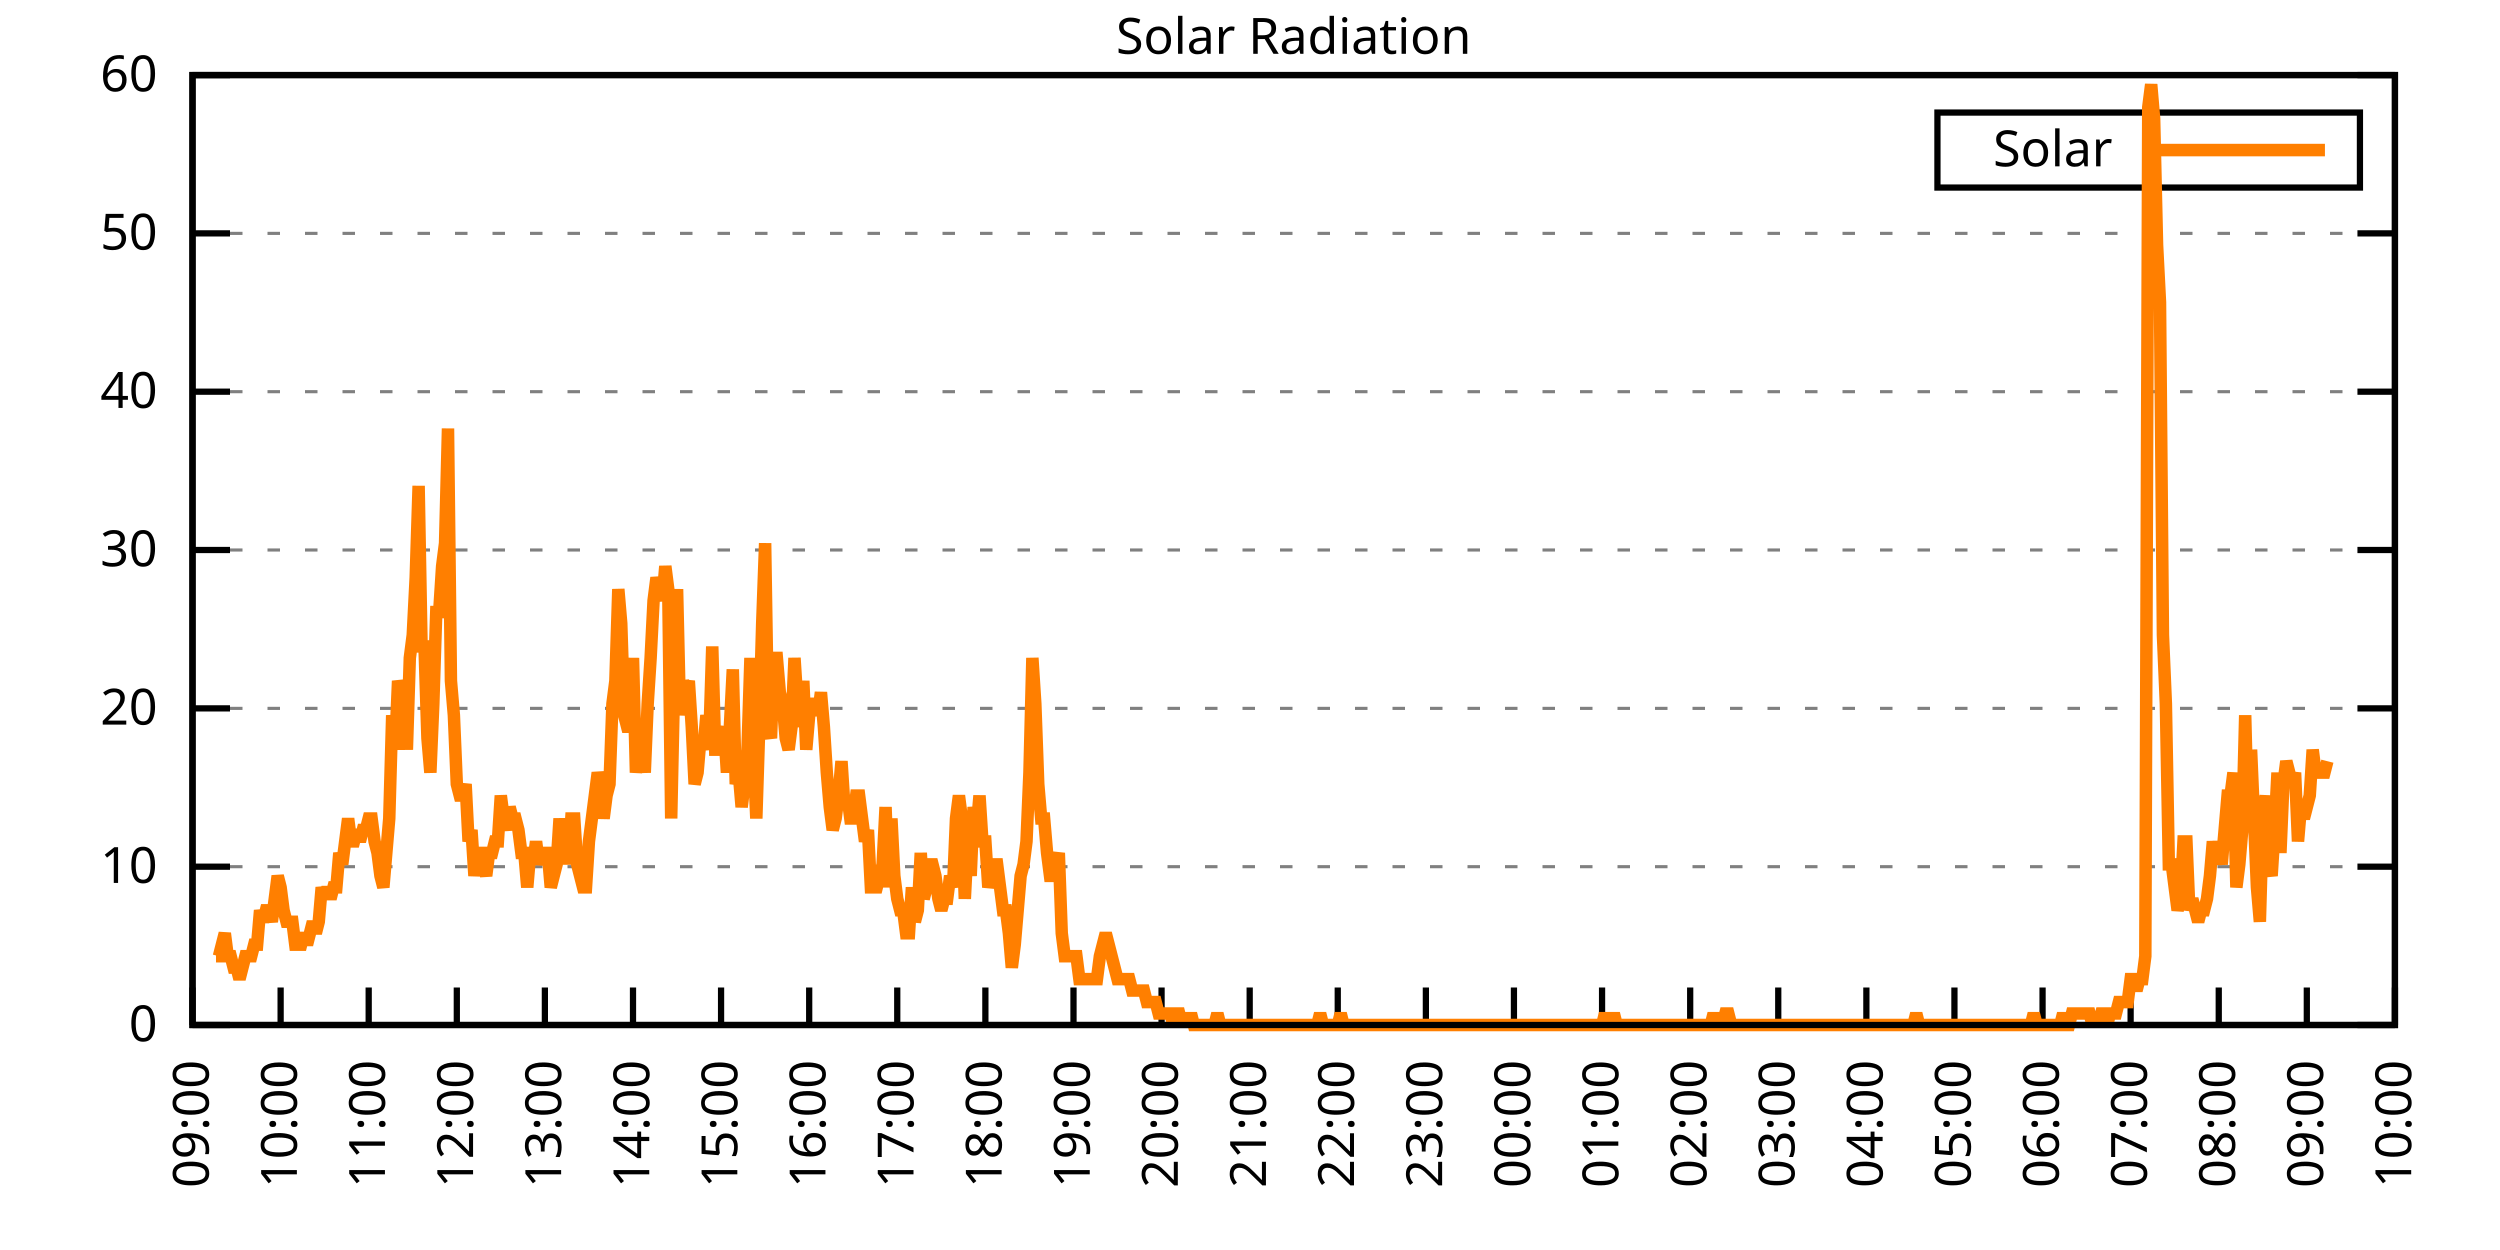
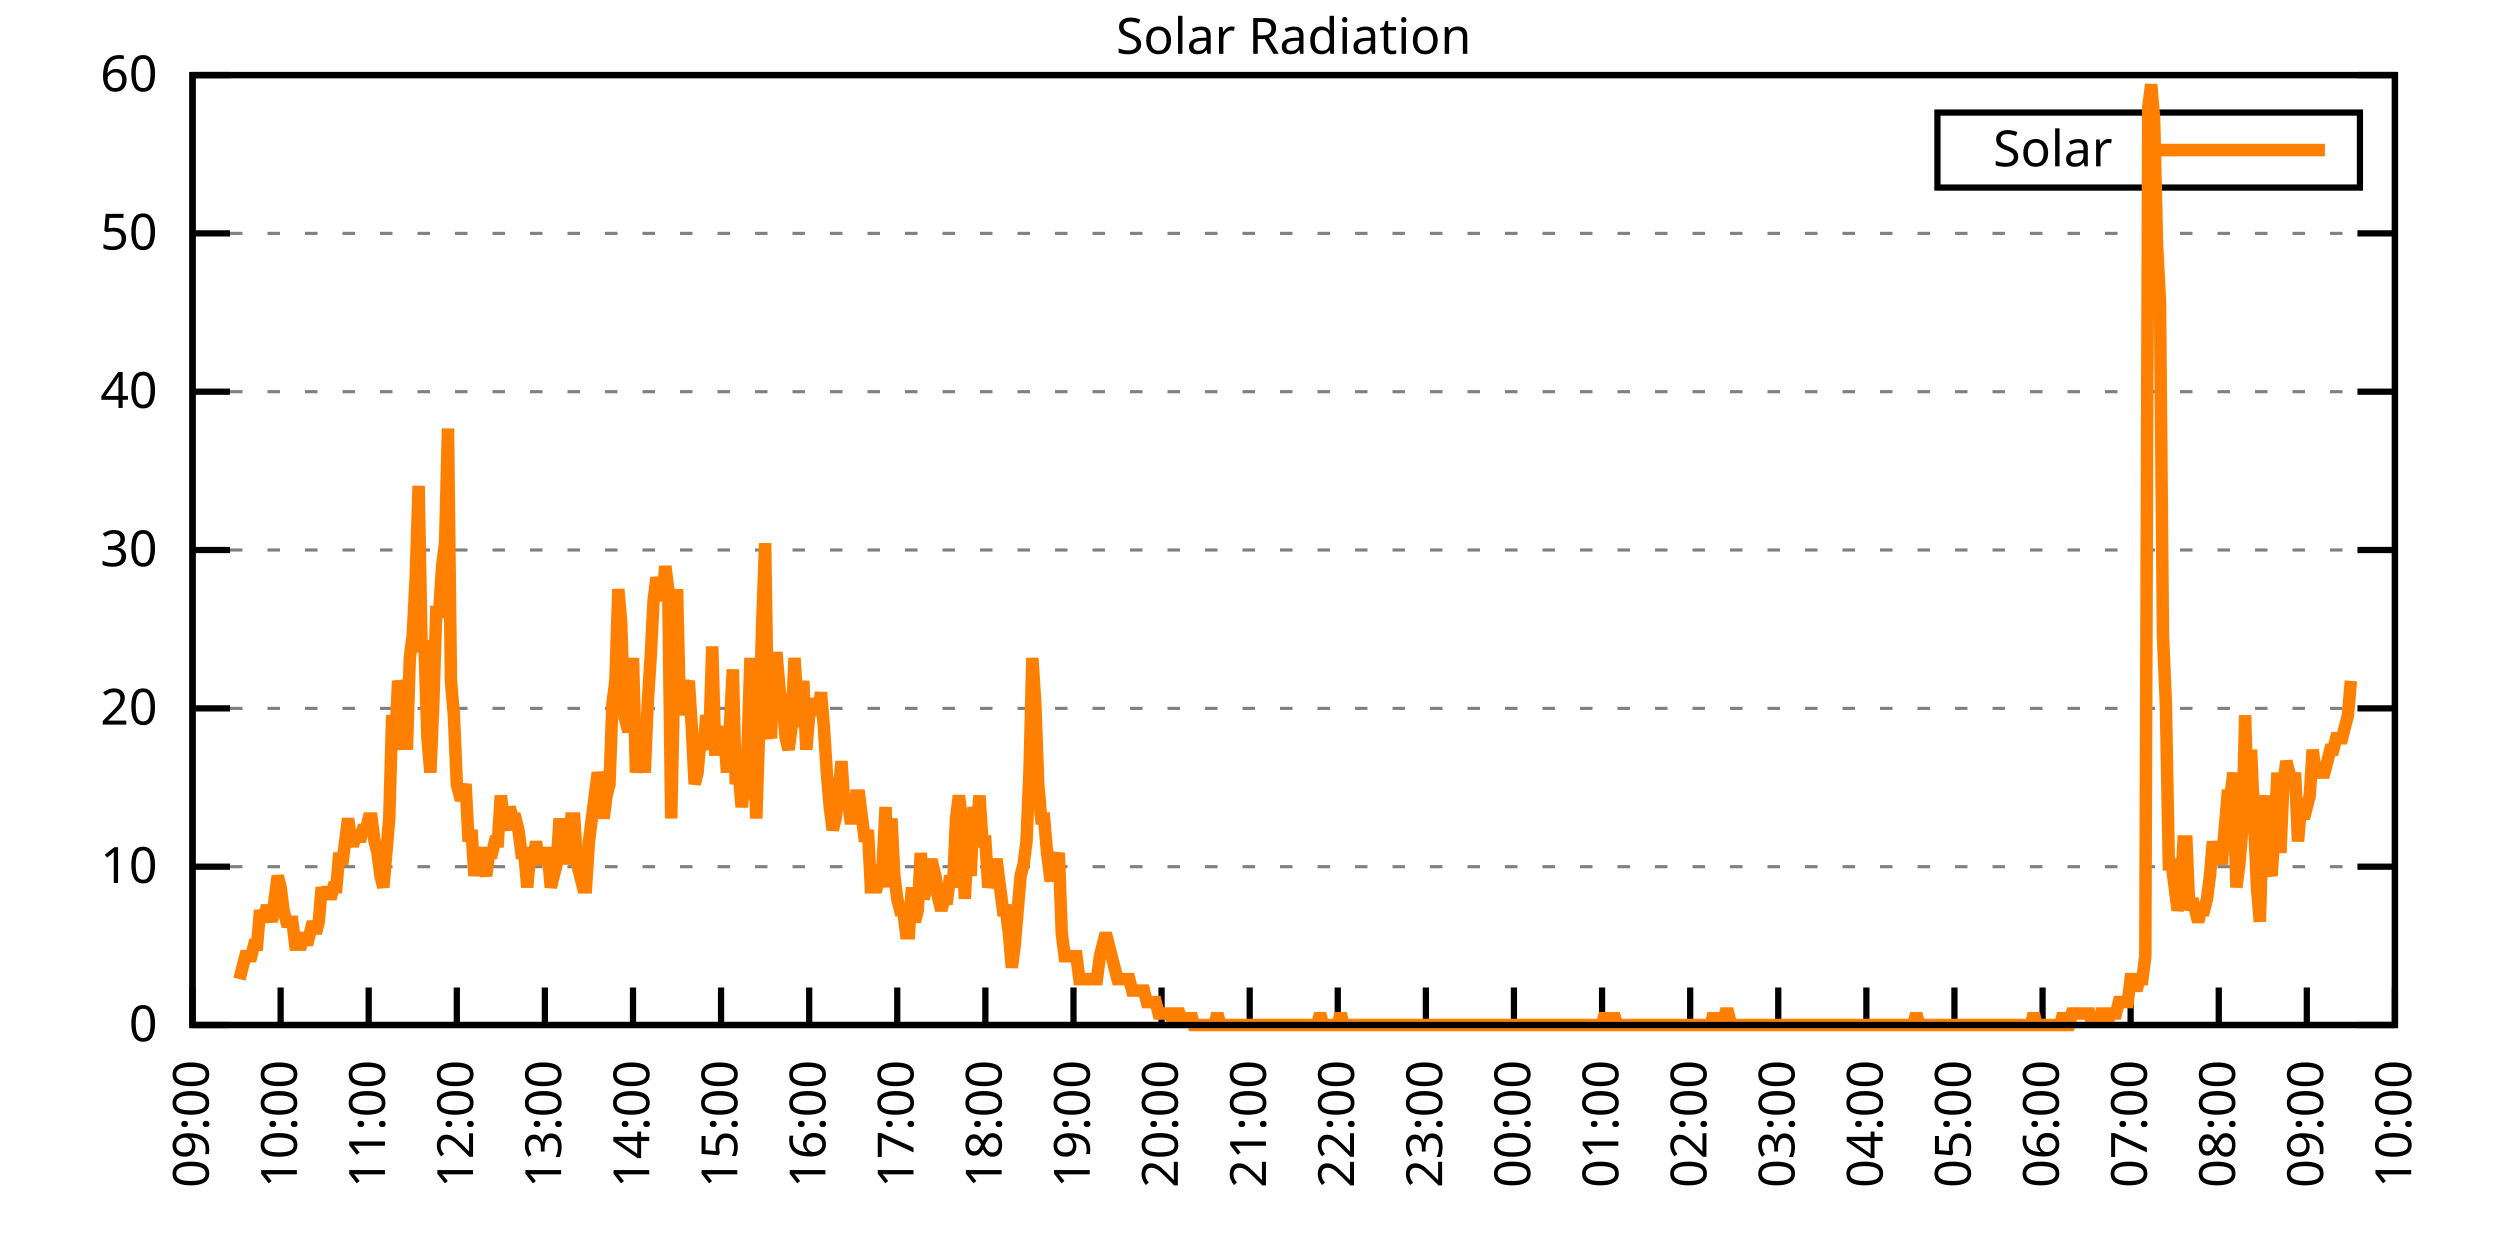
<svg xmlns="http://www.w3.org/2000/svg" xmlns:xlink="http://www.w3.org/1999/xlink" width="400" height="200" viewBox="0 0 400 200">
  <g id="gnuplot_canvas">
    <rect x="0" y="0" width="400" height="200" fill="none" />
    <defs>
      <circle id="gpDot" r="0.5" stroke-width="0.5" stroke="currentColor" />
      <path id="gpPt0" stroke-width="0.333" stroke="currentColor" d="M-1,0 h2 M0,-1 v2" />
      <path id="gpPt1" stroke-width="0.333" stroke="currentColor" d="M-1,-1 L1,1 M1,-1 L-1,1" />
      <path id="gpPt2" stroke-width="0.333" stroke="currentColor" d="M-1,0 L1,0 M0,-1 L0,1 M-1,-1 L1,1 M-1,1 L1,-1" />
      <rect id="gpPt3" stroke-width="0.333" stroke="currentColor" x="-1" y="-1" width="2" height="2" />
      <rect id="gpPt4" stroke-width="0.333" stroke="currentColor" fill="currentColor" x="-1" y="-1" width="2" height="2" />
      <circle id="gpPt5" stroke-width="0.333" stroke="currentColor" cx="0" cy="0" r="1" />
      <use xlink:href="#gpPt5" id="gpPt6" fill="currentColor" stroke="none" />
      <path id="gpPt7" stroke-width="0.333" stroke="currentColor" d="M0,-1.33 L-1.33,0.67 L1.33,0.67 z" />
      <use xlink:href="#gpPt7" id="gpPt8" fill="currentColor" stroke="none" />
      <use xlink:href="#gpPt7" id="gpPt9" stroke="currentColor" transform="rotate(180)" />
      <use xlink:href="#gpPt9" id="gpPt10" fill="currentColor" stroke="none" />
      <use xlink:href="#gpPt3" id="gpPt11" stroke="currentColor" transform="rotate(45)" />
      <use xlink:href="#gpPt11" id="gpPt12" fill="currentColor" stroke="none" />
      <path id="gpPt13" stroke-width="0.333" stroke="currentColor" d="M0,1.330 L1.265,0.411 L0.782,-1.067 L-0.782,-1.076 L-1.265,0.411 z" />
      <use xlink:href="#gpPt13" id="gpPt14" fill="currentColor" stroke="none" />
      <filter id="textbox" filterUnits="objectBoundingBox" x="0" y="0" height="1" width="1">
        <feFlood flood-color="white" flood-opacity="1" result="bgnd" />
        <feComposite in="SourceGraphic" in2="bgnd" operator="atop" />
      </filter>
      <filter id="greybox" filterUnits="objectBoundingBox" x="0" y="0" height="1" width="1">
        <feFlood flood-color="lightgrey" flood-opacity="1" result="grey" />
        <feComposite in="SourceGraphic" in2="grey" operator="atop" />
      </filter>
    </defs>
    <g fill="none" color="white" stroke="currentColor" stroke-width="1.00" stroke-linecap="butt" stroke-linejoin="miter">
</g>
    <g fill="none" color="black" stroke="currentColor" stroke-width="1.00" stroke-linecap="butt" stroke-linejoin="miter">
      <g stroke="none" shape-rendering="crispEdges">
        <polygon fill="rgb(255, 255, 255)" points="30.80,164.00 383.18,164.00 383.18,12.02 30.80,12.02 " />
      </g>
    </g>
    <g fill="none" color="black" stroke="currentColor" stroke-width="1.00" stroke-linecap="butt" stroke-linejoin="miter">
</g>
    <g fill="none" color="black" stroke="black" stroke-width="0.50" stroke-linecap="butt" stroke-linejoin="miter">
</g>
    <g fill="none" color="gray" stroke="currentColor" stroke-width="0.50" stroke-linecap="butt" stroke-linejoin="miter">
      <path stroke="gray" stroke-dasharray="2,4" class="gridline" d="M30.80,164.00 L383.19,164.00  " />
    </g>
    <g fill="none" color="gray" stroke="gray" stroke-width="1.00" stroke-linecap="butt" stroke-linejoin="miter">
</g>
    <g fill="none" color="black" stroke="currentColor" stroke-width="1.00" stroke-linecap="butt" stroke-linejoin="miter">
      <path stroke="black" d="M30.80,164.00 L36.80,164.00 M383.19,164.00 L377.19,164.00  " />
      <g transform="translate(25.20,166.60)" stroke="none" fill="black" font-family="Sans" font-size="8.00" text-anchor="end">
        <text>
          <tspan font-family="Sans"> 0</tspan>
        </text>
      </g>
    </g>
    <g fill="none" color="black" stroke="currentColor" stroke-width="1.00" stroke-linecap="butt" stroke-linejoin="miter">
</g>
    <g fill="none" color="black" stroke="black" stroke-width="0.50" stroke-linecap="butt" stroke-linejoin="miter">
</g>
    <g fill="none" color="gray" stroke="currentColor" stroke-width="0.50" stroke-linecap="butt" stroke-linejoin="miter">
      <path stroke="gray" stroke-dasharray="2,4" class="gridline" d="M30.80,138.67 L383.19,138.67  " />
    </g>
    <g fill="none" color="gray" stroke="gray" stroke-width="1.00" stroke-linecap="butt" stroke-linejoin="miter">
</g>
    <g fill="none" color="black" stroke="currentColor" stroke-width="1.00" stroke-linecap="butt" stroke-linejoin="miter">
      <path stroke="black" d="M30.80,138.67 L36.80,138.67 M383.19,138.67 L377.19,138.67  " />
      <g transform="translate(25.20,141.27)" stroke="none" fill="black" font-family="Sans" font-size="8.00" text-anchor="end">
        <text>
          <tspan font-family="Sans"> 10</tspan>
        </text>
      </g>
    </g>
    <g fill="none" color="black" stroke="currentColor" stroke-width="1.00" stroke-linecap="butt" stroke-linejoin="miter">
</g>
    <g fill="none" color="black" stroke="black" stroke-width="0.50" stroke-linecap="butt" stroke-linejoin="miter">
</g>
    <g fill="none" color="gray" stroke="currentColor" stroke-width="0.50" stroke-linecap="butt" stroke-linejoin="miter">
      <path stroke="gray" stroke-dasharray="2,4" class="gridline" d="M30.80,113.34 L383.19,113.34  " />
    </g>
    <g fill="none" color="gray" stroke="gray" stroke-width="1.00" stroke-linecap="butt" stroke-linejoin="miter">
</g>
    <g fill="none" color="black" stroke="currentColor" stroke-width="1.00" stroke-linecap="butt" stroke-linejoin="miter">
      <path stroke="black" d="M30.80,113.34 L36.80,113.34 M383.19,113.34 L377.19,113.34  " />
      <g transform="translate(25.20,115.94)" stroke="none" fill="black" font-family="Sans" font-size="8.00" text-anchor="end">
        <text>
          <tspan font-family="Sans"> 20</tspan>
        </text>
      </g>
    </g>
    <g fill="none" color="black" stroke="currentColor" stroke-width="1.00" stroke-linecap="butt" stroke-linejoin="miter">
</g>
    <g fill="none" color="black" stroke="black" stroke-width="0.50" stroke-linecap="butt" stroke-linejoin="miter">
</g>
    <g fill="none" color="gray" stroke="currentColor" stroke-width="0.50" stroke-linecap="butt" stroke-linejoin="miter">
      <path stroke="gray" stroke-dasharray="2,4" class="gridline" d="M30.80,88.00 L383.19,88.00  " />
    </g>
    <g fill="none" color="gray" stroke="gray" stroke-width="1.00" stroke-linecap="butt" stroke-linejoin="miter">
</g>
    <g fill="none" color="black" stroke="currentColor" stroke-width="1.00" stroke-linecap="butt" stroke-linejoin="miter">
      <path stroke="black" d="M30.80,88.00 L36.80,88.00 M383.19,88.00 L377.19,88.00  " />
      <g transform="translate(25.20,90.60)" stroke="none" fill="black" font-family="Sans" font-size="8.00" text-anchor="end">
        <text>
          <tspan font-family="Sans"> 30</tspan>
        </text>
      </g>
    </g>
    <g fill="none" color="black" stroke="currentColor" stroke-width="1.00" stroke-linecap="butt" stroke-linejoin="miter">
</g>
    <g fill="none" color="black" stroke="black" stroke-width="0.50" stroke-linecap="butt" stroke-linejoin="miter">
</g>
    <g fill="none" color="gray" stroke="currentColor" stroke-width="0.50" stroke-linecap="butt" stroke-linejoin="miter">
      <path stroke="gray" stroke-dasharray="2,4" class="gridline" d="M30.80,62.67 L383.19,62.67  " />
    </g>
    <g fill="none" color="gray" stroke="gray" stroke-width="1.00" stroke-linecap="butt" stroke-linejoin="miter">
</g>
    <g fill="none" color="black" stroke="currentColor" stroke-width="1.00" stroke-linecap="butt" stroke-linejoin="miter">
      <path stroke="black" d="M30.80,62.67 L36.80,62.67 M383.19,62.67 L377.19,62.67  " />
      <g transform="translate(25.20,65.27)" stroke="none" fill="black" font-family="Sans" font-size="8.00" text-anchor="end">
        <text>
          <tspan font-family="Sans"> 40</tspan>
        </text>
      </g>
    </g>
    <g fill="none" color="black" stroke="currentColor" stroke-width="1.00" stroke-linecap="butt" stroke-linejoin="miter">
</g>
    <g fill="none" color="black" stroke="black" stroke-width="0.50" stroke-linecap="butt" stroke-linejoin="miter">
</g>
    <g fill="none" color="gray" stroke="currentColor" stroke-width="0.50" stroke-linecap="butt" stroke-linejoin="miter">
      <path stroke="gray" stroke-dasharray="2,4" class="gridline" d="M30.80,37.34 L383.19,37.34  " />
    </g>
    <g fill="none" color="gray" stroke="gray" stroke-width="1.00" stroke-linecap="butt" stroke-linejoin="miter">
</g>
    <g fill="none" color="black" stroke="currentColor" stroke-width="1.00" stroke-linecap="butt" stroke-linejoin="miter">
      <path stroke="black" d="M30.80,37.34 L36.80,37.34 M383.19,37.34 L377.19,37.34  " />
      <g transform="translate(25.20,39.94)" stroke="none" fill="black" font-family="Sans" font-size="8.00" text-anchor="end">
        <text>
          <tspan font-family="Sans"> 50</tspan>
        </text>
      </g>
    </g>
    <g fill="none" color="black" stroke="currentColor" stroke-width="1.00" stroke-linecap="butt" stroke-linejoin="miter">
</g>
    <g fill="none" color="black" stroke="black" stroke-width="0.50" stroke-linecap="butt" stroke-linejoin="miter">
</g>
    <g fill="none" color="gray" stroke="currentColor" stroke-width="0.50" stroke-linecap="butt" stroke-linejoin="miter">
      <path stroke="gray" stroke-dasharray="2,4" class="gridline" d="M30.80,12.01 L383.19,12.01  " />
    </g>
    <g fill="none" color="gray" stroke="gray" stroke-width="1.00" stroke-linecap="butt" stroke-linejoin="miter">
</g>
    <g fill="none" color="black" stroke="currentColor" stroke-width="1.00" stroke-linecap="butt" stroke-linejoin="miter">
      <path stroke="black" d="M30.80,12.01 L36.80,12.01 M383.19,12.01 L377.19,12.01  " />
      <g transform="translate(25.20,14.61)" stroke="none" fill="black" font-family="Sans" font-size="8.00" text-anchor="end">
        <text>
          <tspan font-family="Sans"> 60</tspan>
        </text>
      </g>
    </g>
    <g fill="none" color="black" stroke="currentColor" stroke-width="1.00" stroke-linecap="butt" stroke-linejoin="miter">
      <path stroke="black" d="M30.80,164.00 L30.80,158.00  " />
      <g transform="translate(33.40,169.60) rotate(270.00)" stroke="none" fill="black" font-family="Sans" font-size="8.00" text-anchor="end">
        <text>
          <tspan font-family="Sans">09:00</tspan>
        </text>
      </g>
    </g>
    <g fill="none" color="black" stroke="currentColor" stroke-width="1.00" stroke-linecap="butt" stroke-linejoin="miter">
      <path stroke="black" d="M44.90,164.00 L44.90,158.00  " />
      <g transform="translate(47.50,169.60) rotate(270.00)" stroke="none" fill="black" font-family="Sans" font-size="8.00" text-anchor="end">
        <text>
          <tspan font-family="Sans">10:00</tspan>
        </text>
      </g>
    </g>
    <g fill="none" color="black" stroke="currentColor" stroke-width="1.00" stroke-linecap="butt" stroke-linejoin="miter">
      <path stroke="black" d="M58.99,164.00 L58.99,158.00  " />
      <g transform="translate(61.59,169.60) rotate(270.00)" stroke="none" fill="black" font-family="Sans" font-size="8.00" text-anchor="end">
        <text>
          <tspan font-family="Sans">11:00</tspan>
        </text>
      </g>
    </g>
    <g fill="none" color="black" stroke="currentColor" stroke-width="1.00" stroke-linecap="butt" stroke-linejoin="miter">
      <path stroke="black" d="M73.09,164.00 L73.09,158.00  " />
      <g transform="translate(75.69,169.60) rotate(270.00)" stroke="none" fill="black" font-family="Sans" font-size="8.00" text-anchor="end">
        <text>
          <tspan font-family="Sans">12:00</tspan>
        </text>
      </g>
    </g>
    <g fill="none" color="black" stroke="currentColor" stroke-width="1.00" stroke-linecap="butt" stroke-linejoin="miter">
      <path stroke="black" d="M87.18,164.00 L87.18,158.00  " />
      <g transform="translate(89.78,169.60) rotate(270.00)" stroke="none" fill="black" font-family="Sans" font-size="8.00" text-anchor="end">
        <text>
          <tspan font-family="Sans">13:00</tspan>
        </text>
      </g>
    </g>
    <g fill="none" color="black" stroke="currentColor" stroke-width="1.00" stroke-linecap="butt" stroke-linejoin="miter">
      <path stroke="black" d="M101.28,164.00 L101.28,158.00  " />
      <g transform="translate(103.88,169.60) rotate(270.00)" stroke="none" fill="black" font-family="Sans" font-size="8.00" text-anchor="end">
        <text>
          <tspan font-family="Sans">14:00</tspan>
        </text>
      </g>
    </g>
    <g fill="none" color="black" stroke="currentColor" stroke-width="1.00" stroke-linecap="butt" stroke-linejoin="miter">
      <path stroke="black" d="M115.37,164.00 L115.37,158.00  " />
      <g transform="translate(117.97,169.60) rotate(270.00)" stroke="none" fill="black" font-family="Sans" font-size="8.00" text-anchor="end">
        <text>
          <tspan font-family="Sans">15:00</tspan>
        </text>
      </g>
    </g>
    <g fill="none" color="black" stroke="currentColor" stroke-width="1.00" stroke-linecap="butt" stroke-linejoin="miter">
      <path stroke="black" d="M129.47,164.00 L129.47,158.00  " />
      <g transform="translate(132.07,169.60) rotate(270.00)" stroke="none" fill="black" font-family="Sans" font-size="8.00" text-anchor="end">
        <text>
          <tspan font-family="Sans">16:00</tspan>
        </text>
      </g>
    </g>
    <g fill="none" color="black" stroke="currentColor" stroke-width="1.00" stroke-linecap="butt" stroke-linejoin="miter">
      <path stroke="black" d="M143.56,164.00 L143.56,158.00  " />
      <g transform="translate(146.16,169.60) rotate(270.00)" stroke="none" fill="black" font-family="Sans" font-size="8.00" text-anchor="end">
        <text>
          <tspan font-family="Sans">17:00</tspan>
        </text>
      </g>
    </g>
    <g fill="none" color="black" stroke="currentColor" stroke-width="1.00" stroke-linecap="butt" stroke-linejoin="miter">
      <path stroke="black" d="M157.66,164.00 L157.66,158.00  " />
      <g transform="translate(160.26,169.60) rotate(270.00)" stroke="none" fill="black" font-family="Sans" font-size="8.00" text-anchor="end">
        <text>
          <tspan font-family="Sans">18:00</tspan>
        </text>
      </g>
    </g>
    <g fill="none" color="black" stroke="currentColor" stroke-width="1.00" stroke-linecap="butt" stroke-linejoin="miter">
      <path stroke="black" d="M171.76,164.00 L171.76,158.00  " />
      <g transform="translate(174.36,169.60) rotate(270.00)" stroke="none" fill="black" font-family="Sans" font-size="8.00" text-anchor="end">
        <text>
          <tspan font-family="Sans">19:00</tspan>
        </text>
      </g>
    </g>
    <g fill="none" color="black" stroke="currentColor" stroke-width="1.00" stroke-linecap="butt" stroke-linejoin="miter">
      <path stroke="black" d="M185.85,164.00 L185.85,158.00  " />
      <g transform="translate(188.45,169.60) rotate(270.00)" stroke="none" fill="black" font-family="Sans" font-size="8.00" text-anchor="end">
        <text>
          <tspan font-family="Sans">20:00</tspan>
        </text>
      </g>
    </g>
    <g fill="none" color="black" stroke="currentColor" stroke-width="1.00" stroke-linecap="butt" stroke-linejoin="miter">
      <path stroke="black" d="M199.95,164.00 L199.95,158.00  " />
      <g transform="translate(202.55,169.60) rotate(270.00)" stroke="none" fill="black" font-family="Sans" font-size="8.00" text-anchor="end">
        <text>
          <tspan font-family="Sans">21:00</tspan>
        </text>
      </g>
    </g>
    <g fill="none" color="black" stroke="currentColor" stroke-width="1.00" stroke-linecap="butt" stroke-linejoin="miter">
      <path stroke="black" d="M214.04,164.00 L214.04,158.00  " />
      <g transform="translate(216.64,169.60) rotate(270.00)" stroke="none" fill="black" font-family="Sans" font-size="8.00" text-anchor="end">
        <text>
          <tspan font-family="Sans">22:00</tspan>
        </text>
      </g>
    </g>
    <g fill="none" color="black" stroke="currentColor" stroke-width="1.00" stroke-linecap="butt" stroke-linejoin="miter">
      <path stroke="black" d="M228.14,164.00 L228.14,158.00  " />
      <g transform="translate(230.74,169.60) rotate(270.00)" stroke="none" fill="black" font-family="Sans" font-size="8.00" text-anchor="end">
        <text>
          <tspan font-family="Sans">23:00</tspan>
        </text>
      </g>
    </g>
    <g fill="none" color="black" stroke="currentColor" stroke-width="1.00" stroke-linecap="butt" stroke-linejoin="miter">
      <path stroke="black" d="M242.23,164.00 L242.23,158.00  " />
      <g transform="translate(244.83,169.60) rotate(270.00)" stroke="none" fill="black" font-family="Sans" font-size="8.00" text-anchor="end">
        <text>
          <tspan font-family="Sans">00:00</tspan>
        </text>
      </g>
    </g>
    <g fill="none" color="black" stroke="currentColor" stroke-width="1.00" stroke-linecap="butt" stroke-linejoin="miter">
      <path stroke="black" d="M256.33,164.00 L256.33,158.00  " />
      <g transform="translate(258.93,169.60) rotate(270.00)" stroke="none" fill="black" font-family="Sans" font-size="8.00" text-anchor="end">
        <text>
          <tspan font-family="Sans">01:00</tspan>
        </text>
      </g>
    </g>
    <g fill="none" color="black" stroke="currentColor" stroke-width="1.00" stroke-linecap="butt" stroke-linejoin="miter">
      <path stroke="black" d="M270.43,164.00 L270.43,158.00  " />
      <g transform="translate(273.03,169.60) rotate(270.00)" stroke="none" fill="black" font-family="Sans" font-size="8.00" text-anchor="end">
        <text>
          <tspan font-family="Sans">02:00</tspan>
        </text>
      </g>
    </g>
    <g fill="none" color="black" stroke="currentColor" stroke-width="1.00" stroke-linecap="butt" stroke-linejoin="miter">
      <path stroke="black" d="M284.52,164.00 L284.52,158.00  " />
      <g transform="translate(287.12,169.60) rotate(270.00)" stroke="none" fill="black" font-family="Sans" font-size="8.00" text-anchor="end">
        <text>
          <tspan font-family="Sans">03:00</tspan>
        </text>
      </g>
    </g>
    <g fill="none" color="black" stroke="currentColor" stroke-width="1.00" stroke-linecap="butt" stroke-linejoin="miter">
      <path stroke="black" d="M298.62,164.00 L298.62,158.00  " />
      <g transform="translate(301.22,169.60) rotate(270.00)" stroke="none" fill="black" font-family="Sans" font-size="8.00" text-anchor="end">
        <text>
          <tspan font-family="Sans">04:00</tspan>
        </text>
      </g>
    </g>
    <g fill="none" color="black" stroke="currentColor" stroke-width="1.00" stroke-linecap="butt" stroke-linejoin="miter">
      <path stroke="black" d="M312.71,164.00 L312.71,158.00  " />
      <g transform="translate(315.31,169.60) rotate(270.00)" stroke="none" fill="black" font-family="Sans" font-size="8.00" text-anchor="end">
        <text>
          <tspan font-family="Sans">05:00</tspan>
        </text>
      </g>
    </g>
    <g fill="none" color="black" stroke="currentColor" stroke-width="1.00" stroke-linecap="butt" stroke-linejoin="miter">
      <path stroke="black" d="M326.81,164.00 L326.81,158.00  " />
      <g transform="translate(329.41,169.60) rotate(270.00)" stroke="none" fill="black" font-family="Sans" font-size="8.00" text-anchor="end">
        <text>
          <tspan font-family="Sans">06:00</tspan>
        </text>
      </g>
    </g>
    <g fill="none" color="black" stroke="currentColor" stroke-width="1.00" stroke-linecap="butt" stroke-linejoin="miter">
      <path stroke="black" d="M340.90,164.00 L340.90,158.00  " />
      <g transform="translate(343.50,169.60) rotate(270.00)" stroke="none" fill="black" font-family="Sans" font-size="8.00" text-anchor="end">
        <text>
          <tspan font-family="Sans">07:00</tspan>
        </text>
      </g>
    </g>
    <g fill="none" color="black" stroke="currentColor" stroke-width="1.00" stroke-linecap="butt" stroke-linejoin="miter">
      <path stroke="black" d="M355.00,164.00 L355.00,158.00  " />
      <g transform="translate(357.60,169.60) rotate(270.00)" stroke="none" fill="black" font-family="Sans" font-size="8.00" text-anchor="end">
        <text>
          <tspan font-family="Sans">08:00</tspan>
        </text>
      </g>
    </g>
    <g fill="none" color="black" stroke="currentColor" stroke-width="1.00" stroke-linecap="butt" stroke-linejoin="miter">
      <path stroke="black" d="M369.09,164.00 L369.09,158.00  " />
      <g transform="translate(371.69,169.60) rotate(270.00)" stroke="none" fill="black" font-family="Sans" font-size="8.00" text-anchor="end">
        <text>
          <tspan font-family="Sans">09:00</tspan>
        </text>
      </g>
    </g>
    <g fill="none" color="black" stroke="currentColor" stroke-width="1.00" stroke-linecap="butt" stroke-linejoin="miter">
      <path stroke="black" d="M383.19,164.00 L383.19,158.00  " />
      <g transform="translate(385.79,169.60) rotate(270.00)" stroke="none" fill="black" font-family="Sans" font-size="8.00" text-anchor="end">
        <text>
          <tspan font-family="Sans">10:00</tspan>
        </text>
      </g>
    </g>
    <g fill="none" color="black" stroke="currentColor" stroke-width="1.00" stroke-linecap="butt" stroke-linejoin="miter">
</g>
    <g fill="none" color="black" stroke="currentColor" stroke-width="1.00" stroke-linecap="butt" stroke-linejoin="miter">
      <path stroke="black" d="M30.80,12.01 L30.80,164.00 L383.19,164.00 L383.19,12.01 L30.80,12.01 Z  " />
    </g>
    <g fill="none" color="black" stroke="currentColor" stroke-width="1.00" stroke-linecap="butt" stroke-linejoin="miter">
</g>
    <g fill="none" color="black" stroke="currentColor" stroke-width="1.00" stroke-linecap="butt" stroke-linejoin="miter">
      <path stroke="black" d="M309.99,30.01 L309.99,18.01 L377.59,18.01 L377.59,30.01 L309.99,30.01 Z  " />
    </g>
    <g id="Solar_Radiation_plot_1">
      <g fill="none" color="white" stroke="black" stroke-width="2.00" stroke-linecap="butt" stroke-linejoin="miter">
</g>
      <g fill="none" color="black" stroke="currentColor" stroke-width="2.00" stroke-linecap="butt" stroke-linejoin="miter">
        <g transform="translate(337.99,26.61)" stroke="none" fill="black" font-family="Sans" font-size="8.00" text-anchor="end">
          <text>
            <tspan font-family="Sans">Solar</tspan>
          </text>
        </g>
      </g>
      <g fill="none" color="black" stroke="currentColor" stroke-width="2.00" stroke-linecap="butt" stroke-linejoin="miter">
-         <path stroke="rgb(255, 127,   0)" d="M343.59,24.01 L371.99,24.01 M34.56,152.99 L35.03,152.99 L35.50,151.15 L35.97,149.32 L36.44,152.99 L36.91,152.99   L37.38,154.82 L37.85,154.82 L38.32,156.66 L38.79,154.82 L39.26,152.99 L39.73,152.99 L40.20,152.99 L40.67,151.15   L41.14,151.15 L41.61,145.65 L42.08,147.48 L42.55,145.65 L43.02,145.65 L43.49,147.48 L43.96,143.81 L44.43,140.14   L44.90,141.98 L45.37,145.65 L45.84,147.48 L46.31,147.48 L46.78,147.48 L47.24,151.15 L47.71,151.15 L48.18,151.15   L48.65,149.32 L49.12,151.15 L49.59,149.32 L50.06,147.48 L50.53,149.32 L51.00,147.48 L51.47,141.98 L51.94,143.81   L52.41,141.98 L52.88,143.81 L53.35,141.98 L53.82,141.98 L54.29,136.47 L54.76,138.30 L55.23,134.63 L55.70,130.96   L56.17,134.63 L56.64,134.63 L57.11,132.80 L57.58,134.63 L58.05,132.80 L58.52,132.80 L58.99,130.96 L59.46,130.96   L59.93,134.63 L60.40,136.47 L60.87,140.14 L61.34,141.98 L61.81,136.47 L62.28,130.96 L62.75,114.44 L63.22,119.95   L63.69,108.94 L64.16,110.77 L64.63,110.77 L65.10,119.95 L65.57,105.27 L66.04,101.60 L66.51,92.42 L66.98,77.74   L67.45,103.43 L67.92,103.43 L68.39,118.12 L68.86,123.62 L69.33,112.61 L69.80,97.93 L70.27,97.93 L70.74,90.59   L71.21,86.91 L71.68,68.56 L72.15,108.94 L72.62,114.44 L73.09,125.46 L73.56,127.29 L74.03,127.29 L74.50,125.46   L74.97,134.63 L75.44,132.80 L75.91,140.14 L76.38,136.47 L76.85,136.47 L77.32,138.30 L77.79,140.14 L78.26,136.47   L78.73,136.47 L79.19,134.63 L79.66,134.63 L80.13,127.29 L80.60,130.96 L81.07,132.80 L81.54,129.13 L82.01,130.96   L82.48,130.96 L82.95,132.80 L83.42,136.47 L83.89,136.47 L84.36,141.98 L84.83,136.47 L85.30,138.30 L85.77,134.63   L86.24,138.30 L86.71,136.47 L87.18,136.47 L87.65,136.47 L88.12,141.98 L88.59,140.14 L89.06,138.30 L89.53,130.96   L90.00,136.47 L90.47,130.96 L90.94,138.30 L91.41,130.96 L91.88,130.96 L92.35,138.30 L92.82,140.14 L93.29,141.98   L93.76,141.98 L94.23,134.63 L94.70,130.96 L95.17,127.29 L95.64,123.62 L96.11,125.46 L96.58,130.96 L97.05,127.29   L97.52,125.46 L97.99,112.61 L98.46,108.94 L98.93,94.26 L99.40,99.76 L99.87,114.44 L100.34,116.28 L100.81,116.28   L101.28,105.27 L101.75,123.62 L102.22,119.95 L102.69,118.12 L103.16,123.62 L103.63,112.61 L104.10,105.27 L104.57,96.09   L105.04,92.42 L105.51,94.26 L105.98,96.09 L106.45,90.59 L106.92,94.26 L107.39,130.96 L107.86,108.94 L108.33,94.26   L108.80,114.44 L109.27,108.94 L109.74,110.77 L110.21,108.94 L110.68,116.28 L111.14,125.46 L111.61,123.62 L112.08,118.12   L112.55,119.95 L113.02,114.44 L113.49,118.12 L113.96,103.43 L114.43,119.95 L114.90,119.95 L115.37,118.12 L115.84,116.28   L116.31,123.62 L116.78,116.28 L117.25,107.10 L117.72,125.46 L118.19,123.62 L118.66,129.13 L119.13,125.46 L119.60,119.95   L120.07,105.27 L120.54,119.95 L121.01,130.96 L121.48,116.28 L121.95,99.76 L122.42,86.91 L122.89,116.28 L123.36,118.12   L123.83,105.27 L124.30,105.27 L124.77,110.77 L125.24,112.61 L125.71,118.12 L126.18,119.95 L126.65,116.28 L127.12,105.27   L127.59,112.61 L128.06,116.28 L128.53,108.94 L129.00,119.95 L129.47,114.44 L129.94,112.61 L130.41,112.61 L130.88,114.44   L131.35,110.77 L131.82,116.28 L132.29,123.62 L132.76,129.13 L133.23,132.80 L133.70,130.96 L134.17,127.29 L134.64,121.79   L135.11,129.13 L135.58,127.29 L136.05,130.96 L136.52,130.96 L136.99,127.29 L137.46,127.29 L137.93,130.96 L138.40,134.63   L138.87,132.80 L139.34,141.98 L139.81,141.98 L140.28,141.98 L140.75,140.14 L141.22,138.30 L141.69,129.13 L142.16,141.98   L142.63,130.96 L143.09,140.14 L143.56,143.81 L144.03,145.65 L144.50,145.65 L144.97,149.32 L145.44,149.32 L145.91,141.98   L146.38,147.48 L146.85,145.65 L147.32,136.47 L147.79,143.81 L148.26,141.98 L148.73,138.30 L149.20,138.30 L149.67,140.14   L150.14,143.81 L150.61,145.65 L151.08,143.81 L151.55,143.81 L152.02,140.14 L152.49,141.98 L152.96,130.96 L153.43,127.29   L153.90,130.96 L154.37,143.81 L154.84,134.63 L155.31,140.14 L155.78,129.13 L156.25,132.80 L156.72,127.29 L157.19,134.63   L157.66,134.63 L158.13,141.98 L158.60,140.14 L159.07,138.30 L159.54,138.30 L160.01,141.98 L160.48,145.65 L160.95,145.65   L161.42,149.32 L161.89,154.82 L162.36,151.15 L162.83,145.65 L163.30,140.14 L163.77,138.30 L164.24,134.63 L164.71,123.62   L165.18,105.27 L165.65,112.61 L166.12,125.46 L166.59,130.96 L167.06,130.96 L167.53,136.47 L168.00,140.14 L168.47,140.14   L168.94,138.30 L169.41,136.47 L169.88,149.32 L170.35,152.99 L170.82,152.99 L171.29,152.99 L171.76,152.99 L172.23,152.99   L172.70,156.66 L173.17,156.66 L173.64,156.66 L174.11,156.66 L174.58,156.66 L175.04,156.66 L175.51,156.66 L175.98,152.99   L176.45,151.15 L176.92,149.32 L177.39,151.15 L177.86,152.99 L178.33,154.82 L178.80,156.66 L179.27,156.66 L179.74,156.66   L180.21,156.66 L180.68,156.66 L181.15,158.49 L181.62,158.49 L182.09,158.49 L182.56,158.49 L183.03,158.49 L183.50,160.33   L183.97,160.33 L184.44,160.33 L184.91,160.33 L185.38,162.16 L185.85,162.16 L186.32,162.16 L186.79,162.16 L187.26,162.16   L187.73,164.00 L188.20,162.16 L188.67,162.16 L189.14,164.00 L189.61,162.16 L190.08,164.00 L190.55,162.16 L191.02,164.00   L191.49,164.00 L191.96,164.00 L192.43,164.00 L192.90,164.00 L193.37,164.00 L193.84,164.00 L194.31,164.00 L194.78,162.16   L195.25,164.00 L195.72,164.00 L196.19,164.00 L196.66,164.00 L197.13,164.00 L197.60,164.00 L198.07,164.00 L198.54,164.00   L199.01,164.00 L199.48,164.00 L199.95,164.00 L200.42,164.00 L200.89,164.00 L201.36,164.00 L201.83,164.00 L202.30,164.00   L202.77,164.00 L203.24,164.00 L203.71,164.00 L204.18,164.00 L204.65,164.00 L205.12,164.00 L205.59,164.00 L206.06,164.00   L206.53,164.00 L207.00,164.00 L207.46,164.00 L207.93,164.00 L208.40,164.00 L208.87,164.00 L209.34,164.00 L209.81,164.00   L210.28,164.00 L210.75,164.00 L211.22,162.16 L211.69,164.00 L212.16,164.00 L212.63,164.00 L213.10,164.00 L213.57,164.00   L214.04,164.00 L214.51,162.16 L214.98,164.00 L215.45,164.00 L215.92,164.00 L216.39,164.00 L216.86,164.00 L217.33,164.00   L217.80,164.00 L218.27,164.00 L218.74,164.00 L219.21,164.00 L219.68,164.00 L220.15,164.00 L220.62,164.00 L221.09,164.00   L221.56,164.00 L222.03,164.00 L222.50,164.00 L222.97,164.00 L223.44,164.00 L223.91,164.00 L224.38,164.00 L224.85,164.00   L225.32,164.00 L225.79,164.00 L226.26,164.00 L226.73,164.00 L227.20,164.00 L227.67,164.00 L228.14,164.00 L228.61,164.00   L229.08,164.00 L229.55,164.00 L230.02,164.00 L230.49,164.00 L230.96,164.00 L231.43,164.00 L231.90,164.00 L232.37,164.00   L232.84,164.00 L233.31,164.00 L233.78,164.00 L234.25,164.00 L234.72,164.00 L235.19,164.00 L235.66,164.00 L236.13,164.00   L236.60,164.00 L237.07,164.00 L237.54,164.00 L238.01,164.00 L238.48,164.00 L238.95,164.00 L239.41,164.00 L239.88,164.00   L240.35,164.00 L240.82,164.00 L241.29,164.00 L241.76,164.00 L242.23,164.00 L242.70,164.00 L243.17,164.00 L243.64,164.00   L244.11,164.00 L244.58,164.00 L245.05,164.00 L245.52,164.00 L245.99,164.00 L246.46,164.00 L246.93,164.00 L247.40,164.00   L247.87,164.00 L248.34,164.00 L248.81,164.00 L249.28,164.00 L249.75,164.00 L250.22,164.00 L250.69,164.00 L251.16,164.00   L251.63,164.00 L252.10,164.00 L252.57,164.00 L253.04,164.00 L253.51,164.00 L253.98,164.00 L254.45,164.00 L254.92,164.00   L255.39,164.00 L255.86,164.00 L256.33,164.00 L256.80,162.16 L257.27,164.00 L257.74,164.00 L258.21,162.16 L258.68,164.00   L259.15,164.00 L259.62,164.00 L260.09,164.00 L260.56,164.00 L261.03,164.00 L261.50,164.00 L261.97,164.00 L262.44,164.00   L262.91,164.00 L263.38,164.00 L263.85,164.00 L264.32,164.00 L264.79,164.00 L265.26,164.00 L265.73,164.00 L266.20,164.00   L266.67,164.00 L267.14,164.00 L267.61,164.00 L268.08,164.00 L268.55,164.00 L269.02,164.00 L269.49,164.00 L269.96,164.00   L270.43,164.00 L270.90,164.00 L271.36,164.00 L271.83,164.00 L272.30,164.00 L272.77,164.00 L273.24,164.00 L273.71,164.00   L274.18,162.16 L274.65,164.00 L275.12,164.00 L275.59,164.00 L276.06,162.16 L276.53,162.16 L277.00,164.00 L277.47,164.00   L277.94,164.00 L278.41,164.00 L278.88,164.00 L279.35,164.00 L279.82,164.00 L280.29,164.00 L280.76,164.00 L281.23,164.00   L281.70,164.00 L282.17,164.00 L282.64,164.00 L283.11,164.00 L283.58,164.00 L284.05,164.00 L284.52,164.00 L284.99,164.00   L285.46,164.00 L285.93,164.00 L286.40,164.00 L286.87,164.00 L287.34,164.00 L287.81,164.00 L288.28,164.00 L288.75,164.00   L289.22,164.00 L289.69,164.00 L290.16,164.00 L290.63,164.00 L291.10,164.00 L291.57,164.00 L292.04,164.00 L292.51,164.00   L292.98,164.00 L293.45,164.00 L293.92,164.00 L294.39,164.00 L294.86,164.00 L295.33,164.00 L295.80,164.00 L296.27,164.00   L296.74,164.00 L297.21,164.00 L297.68,164.00 L298.15,164.00 L298.62,164.00 L299.09,164.00 L299.56,164.00 L300.03,164.00   L300.50,164.00 L300.97,164.00 L301.44,164.00 L301.91,164.00 L302.38,164.00 L302.85,164.00 L303.31,164.00 L303.78,164.00   L304.25,164.00 L304.72,164.00 L305.19,164.00 L305.66,164.00 L306.13,164.00 L306.60,162.16 L307.07,164.00 L307.54,164.00   L308.01,164.00 L308.48,164.00 L308.95,164.00 L309.42,164.00 L309.89,164.00 L310.36,164.00 L310.83,164.00 L311.30,164.00   L311.77,164.00 L312.24,164.00 L312.71,164.00 L313.18,164.00 L313.65,164.00 L314.12,164.00 L314.59,164.00 L315.06,164.00   L315.53,164.00 L316.00,164.00 L316.47,164.00 L316.94,164.00 L317.41,164.00 L317.88,164.00 L318.35,164.00 L318.82,164.00   L319.29,164.00 L319.76,164.00 L320.23,164.00 L320.70,164.00 L321.17,164.00 L321.64,164.00 L322.11,164.00 L322.58,164.00   L323.05,164.00 L323.52,164.00 L323.99,164.00 L324.46,164.00 L324.93,164.00 L325.40,162.16 L325.87,164.00 L326.34,164.00   L326.81,164.00 L327.28,164.00 L327.75,164.00 L328.22,164.00 L328.69,164.00 L329.16,164.00 L329.63,164.00 L330.10,162.16   L330.57,164.00 L331.04,164.00 L331.51,162.16 L331.98,162.16 L332.45,162.16 L332.92,162.16 L333.39,162.16 L333.86,162.16   L334.33,162.16 L334.80,164.00 L335.26,162.16 L335.73,164.00 L336.20,162.16 L336.67,162.16 L337.14,164.00 L337.61,162.16   L338.08,162.16 L338.55,162.16 L339.02,160.33 L339.49,160.33 L339.96,160.33 L340.43,160.33 L340.90,156.66 L341.37,156.66   L341.84,158.49 L342.31,156.66 L342.78,156.66 L343.25,152.99 L343.72,17.17 L344.19,13.50 L344.66,19.01 L345.13,39.19   L345.60,48.37 L346.07,101.60 L346.54,112.61 L347.01,138.30 L347.48,138.30 L347.95,141.98 L348.42,145.65 L348.89,143.81   L349.36,134.63 L349.83,134.63 L350.30,145.65 L350.77,143.81 L351.24,145.65 L351.71,147.48 L352.18,145.65 L352.65,145.65   L353.12,143.81 L353.59,140.14 L354.06,134.63 L354.53,138.30 L355.00,134.63 L355.47,138.30 L355.94,132.80 L356.41,127.29   L356.88,127.29 L357.35,123.62 L357.82,141.98 L358.29,138.30 L358.76,132.80 L359.23,114.44 L359.70,132.80 L360.17,119.95   L360.64,130.96 L361.11,141.98 L361.58,147.48 L362.05,130.96 L362.52,127.29 L362.99,138.30 L363.46,140.14 L363.93,132.80   L364.40,123.62 L364.87,136.47 L365.34,125.46 L365.81,121.79 L366.28,123.62 L366.75,125.46 L367.21,123.62 L367.68,134.63   L368.15,129.13 L368.62,130.96 L369.09,129.13 L369.56,127.29 L370.03,119.95 L370.50,123.62 L370.97,123.62 L371.44,123.62   L371.91,123.62 L372.38,121.79  " />
+         <path stroke="rgb(255, 127,   0)" d="M343.59,24.01 L371.99,24.01 M38.32,156.66 L38.79,154.82 L39.26,152.99 L39.73,152.99 L40.20,152.99 L40.67,151.15   L41.14,151.15 L41.61,145.65 L42.08,147.48 L42.55,145.65 L43.02,145.65 L43.49,147.48 L43.96,143.81 L44.43,140.14   L44.90,141.98 L45.37,145.65 L45.84,147.48 L46.31,147.48 L46.78,147.48 L47.24,151.15 L47.71,151.15 L48.18,151.15   L48.65,149.32 L49.12,151.15 L49.59,149.32 L50.06,147.48 L50.53,149.32 L51.00,147.48 L51.47,141.98 L51.94,143.81   L52.41,141.98 L52.88,143.81 L53.35,141.98 L53.82,141.98 L54.29,136.47 L54.76,138.30 L55.23,134.63 L55.70,130.96   L56.17,134.63 L56.64,134.63 L57.11,132.80 L57.58,134.63 L58.05,132.80 L58.52,132.80 L58.99,130.96 L59.46,130.96   L59.93,134.63 L60.40,136.47 L60.87,140.14 L61.34,141.98 L61.81,136.47 L62.28,130.96 L62.75,114.44 L63.22,119.95   L63.69,108.94 L64.16,110.77 L64.63,110.77 L65.10,119.95 L65.57,105.27 L66.04,101.60 L66.51,92.42 L66.98,77.74   L67.45,103.43 L67.92,103.43 L68.39,118.12 L68.86,123.62 L69.33,112.61 L69.80,97.93 L70.27,97.93 L70.74,90.59   L71.21,86.91 L71.68,68.56 L72.15,108.94 L72.62,114.44 L73.09,125.46 L73.56,127.29 L74.03,127.29 L74.50,125.46   L74.97,134.63 L75.44,132.80 L75.91,140.14 L76.38,136.47 L76.85,136.47 L77.32,138.30 L77.79,140.14 L78.26,136.47   L78.73,136.47 L79.19,134.63 L79.66,134.63 L80.13,127.29 L80.60,130.96 L81.07,132.80 L81.54,129.13 L82.01,130.96   L82.48,130.96 L82.95,132.80 L83.42,136.47 L83.89,136.47 L84.36,141.98 L84.83,136.47 L85.30,138.30 L85.77,134.63   L86.24,138.30 L86.71,136.47 L87.18,136.47 L87.65,136.47 L88.12,141.98 L88.59,140.14 L89.06,138.30 L89.53,130.96   L90.00,136.47 L90.47,130.96 L90.94,138.30 L91.41,130.96 L91.88,130.96 L92.35,138.30 L92.82,140.14 L93.29,141.98   L93.76,141.98 L94.23,134.63 L94.70,130.96 L95.17,127.29 L95.64,123.62 L96.11,125.46 L96.58,130.96 L97.05,127.29   L97.52,125.46 L97.99,112.61 L98.46,108.94 L98.93,94.26 L99.40,99.76 L99.87,114.44 L100.34,116.28 L100.81,116.28   L101.28,105.27 L101.75,123.62 L102.22,119.95 L102.69,118.12 L103.16,123.62 L103.63,112.61 L104.10,105.27 L104.57,96.09   L105.04,92.42 L105.51,94.26 L105.98,96.09 L106.45,90.59 L106.92,94.26 L107.39,130.96 L107.86,108.94 L108.33,94.26   L108.80,114.44 L109.27,108.94 L109.74,110.77 L110.21,108.94 L110.68,116.28 L111.14,125.46 L111.61,123.62 L112.08,118.12   L112.55,119.95 L113.02,114.44 L113.49,118.12 L113.96,103.43 L114.43,119.95 L114.90,119.95 L115.37,118.12 L115.84,116.28   L116.31,123.62 L116.78,116.28 L117.25,107.10 L117.72,125.46 L118.19,123.62 L118.66,129.13 L119.13,125.46 L119.60,119.95   L120.07,105.27 L120.54,119.95 L121.01,130.96 L121.48,116.28 L121.95,99.76 L122.42,86.91 L122.89,116.28 L123.36,118.12   L123.83,105.27 L124.30,105.27 L124.77,110.77 L125.24,112.61 L125.71,118.12 L126.18,119.95 L126.65,116.28 L127.12,105.27   L127.59,112.61 L128.06,116.28 L128.53,108.94 L129.00,119.95 L129.47,114.44 L129.94,112.61 L130.41,112.61 L130.88,114.44   L131.35,110.77 L131.82,116.28 L132.29,123.62 L132.76,129.13 L133.23,132.80 L133.70,130.96 L134.17,127.29 L134.64,121.79   L135.11,129.13 L135.58,127.29 L136.05,130.96 L136.52,130.96 L136.99,127.29 L137.46,127.29 L137.93,130.96 L138.40,134.63   L138.87,132.80 L139.34,141.98 L139.81,141.98 L140.28,141.98 L140.75,140.14 L141.22,138.30 L141.69,129.13 L142.16,141.98   L142.63,130.96 L143.09,140.14 L143.56,143.81 L144.03,145.65 L144.50,145.65 L144.97,149.32 L145.44,149.32 L145.91,141.98   L146.38,147.48 L146.85,145.65 L147.32,136.47 L147.79,143.81 L148.26,141.98 L148.73,138.30 L149.20,138.30 L149.67,140.14   L150.14,143.81 L150.61,145.65 L151.08,143.81 L151.55,143.81 L152.02,140.14 L152.49,141.98 L152.96,130.96 L153.43,127.29   L153.90,130.96 L154.37,143.81 L154.84,134.63 L155.31,140.14 L155.78,129.13 L156.25,132.80 L156.72,127.29 L157.19,134.63   L157.66,134.63 L158.13,141.98 L158.60,140.14 L159.07,138.30 L159.54,138.30 L160.01,141.98 L160.48,145.65 L160.95,145.65   L161.42,149.32 L161.89,154.82 L162.36,151.15 L162.83,145.65 L163.30,140.14 L163.77,138.30 L164.24,134.63 L164.71,123.62   L165.18,105.27 L165.65,112.61 L166.12,125.46 L166.59,130.96 L167.06,130.96 L167.53,136.47 L168.00,140.14 L168.47,140.14   L168.94,138.30 L169.41,136.47 L169.88,149.32 L170.35,152.99 L170.82,152.99 L171.29,152.99 L171.76,152.99 L172.23,152.99   L172.70,156.66 L173.17,156.66 L173.64,156.66 L174.11,156.66 L174.58,156.66 L175.04,156.66 L175.51,156.66 L175.98,152.99   L176.45,151.15 L176.92,149.32 L177.39,151.15 L177.86,152.99 L178.33,154.82 L178.80,156.66 L179.27,156.66 L179.74,156.66   L180.21,156.66 L180.68,156.66 L181.15,158.49 L181.62,158.49 L182.09,158.49 L182.56,158.49 L183.03,158.49 L183.50,160.33   L183.97,160.33 L184.44,160.33 L184.91,160.33 L185.38,162.16 L185.85,162.16 L186.32,162.16 L186.79,162.16 L187.26,162.16   L187.73,164.00 L188.20,162.16 L188.67,162.16 L189.14,164.00 L189.61,162.16 L190.08,164.00 L190.55,162.16 L191.02,164.00   L191.49,164.00 L191.96,164.00 L192.43,164.00 L192.90,164.00 L193.37,164.00 L193.84,164.00 L194.31,164.00 L194.78,162.16   L195.25,164.00 L195.72,164.00 L196.19,164.00 L196.66,164.00 L197.13,164.00 L197.60,164.00 L198.07,164.00 L198.54,164.00   L199.01,164.00 L199.48,164.00 L199.95,164.00 L200.42,164.00 L200.89,164.00 L201.36,164.00 L201.83,164.00 L202.30,164.00   L202.77,164.00 L203.24,164.00 L203.71,164.00 L204.18,164.00 L204.65,164.00 L205.12,164.00 L205.59,164.00 L206.06,164.00   L206.53,164.00 L207.00,164.00 L207.46,164.00 L207.93,164.00 L208.40,164.00 L208.87,164.00 L209.34,164.00 L209.81,164.00   L210.28,164.00 L210.75,164.00 L211.22,162.16 L211.69,164.00 L212.16,164.00 L212.63,164.00 L213.10,164.00 L213.57,164.00   L214.04,164.00 L214.51,162.16 L214.98,164.00 L215.45,164.00 L215.92,164.00 L216.39,164.00 L216.86,164.00 L217.33,164.00   L217.80,164.00 L218.27,164.00 L218.74,164.00 L219.21,164.00 L219.68,164.00 L220.15,164.00 L220.62,164.00 L221.09,164.00   L221.56,164.00 L222.03,164.00 L222.50,164.00 L222.97,164.00 L223.44,164.00 L223.91,164.00 L224.38,164.00 L224.85,164.00   L225.32,164.00 L225.79,164.00 L226.26,164.00 L226.73,164.00 L227.20,164.00 L227.67,164.00 L228.14,164.00 L228.61,164.00   L229.08,164.00 L229.55,164.00 L230.02,164.00 L230.49,164.00 L230.96,164.00 L231.43,164.00 L231.90,164.00 L232.37,164.00   L232.84,164.00 L233.31,164.00 L233.78,164.00 L234.25,164.00 L234.72,164.00 L235.19,164.00 L235.66,164.00 L236.13,164.00   L236.60,164.00 L237.07,164.00 L237.54,164.00 L238.01,164.00 L238.48,164.00 L238.95,164.00 L239.41,164.00 L239.88,164.00   L240.35,164.00 L240.82,164.00 L241.29,164.00 L241.76,164.00 L242.23,164.00 L242.70,164.00 L243.17,164.00 L243.64,164.00   L244.11,164.00 L244.58,164.00 L245.05,164.00 L245.52,164.00 L245.99,164.00 L246.46,164.00 L246.93,164.00 L247.40,164.00   L247.87,164.00 L248.34,164.00 L248.81,164.00 L249.28,164.00 L249.75,164.00 L250.22,164.00 L250.69,164.00 L251.16,164.00   L251.63,164.00 L252.10,164.00 L252.57,164.00 L253.04,164.00 L253.51,164.00 L253.98,164.00 L254.45,164.00 L254.92,164.00   L255.39,164.00 L255.86,164.00 L256.33,164.00 L256.80,162.16 L257.27,164.00 L257.74,164.00 L258.21,162.16 L258.68,164.00   L259.15,164.00 L259.62,164.00 L260.09,164.00 L260.56,164.00 L261.03,164.00 L261.50,164.00 L261.97,164.00 L262.44,164.00   L262.91,164.00 L263.38,164.00 L263.85,164.00 L264.32,164.00 L264.79,164.00 L265.26,164.00 L265.73,164.00 L266.20,164.00   L266.67,164.00 L267.14,164.00 L267.61,164.00 L268.08,164.00 L268.55,164.00 L269.02,164.00 L269.49,164.00 L269.96,164.00   L270.43,164.00 L270.90,164.00 L271.36,164.00 L271.83,164.00 L272.30,164.00 L272.77,164.00 L273.24,164.00 L273.71,164.00   L274.18,162.16 L274.65,164.00 L275.12,164.00 L275.59,164.00 L276.06,162.16 L276.53,162.16 L277.00,164.00 L277.47,164.00   L277.94,164.00 L278.41,164.00 L278.88,164.00 L279.35,164.00 L279.82,164.00 L280.29,164.00 L280.76,164.00 L281.23,164.00   L281.70,164.00 L282.17,164.00 L282.64,164.00 L283.11,164.00 L283.58,164.00 L284.05,164.00 L284.52,164.00 L284.99,164.00   L285.46,164.00 L285.93,164.00 L286.40,164.00 L286.87,164.00 L287.34,164.00 L287.81,164.00 L288.28,164.00 L288.75,164.00   L289.22,164.00 L289.69,164.00 L290.16,164.00 L290.63,164.00 L291.10,164.00 L291.57,164.00 L292.04,164.00 L292.51,164.00   L292.98,164.00 L293.45,164.00 L293.92,164.00 L294.39,164.00 L294.86,164.00 L295.33,164.00 L295.80,164.00 L296.27,164.00   L296.74,164.00 L297.21,164.00 L297.68,164.00 L298.15,164.00 L298.62,164.00 L299.09,164.00 L299.56,164.00 L300.03,164.00   L300.50,164.00 L300.97,164.00 L301.44,164.00 L301.91,164.00 L302.38,164.00 L302.85,164.00 L303.31,164.00 L303.78,164.00   L304.25,164.00 L304.72,164.00 L305.19,164.00 L305.66,164.00 L306.13,164.00 L306.60,162.16 L307.07,164.00 L307.54,164.00   L308.01,164.00 L308.48,164.00 L308.95,164.00 L309.42,164.00 L309.89,164.00 L310.36,164.00 L310.83,164.00 L311.30,164.00   L311.77,164.00 L312.24,164.00 L312.71,164.00 L313.18,164.00 L313.65,164.00 L314.12,164.00 L314.59,164.00 L315.06,164.00   L315.53,164.00 L316.00,164.00 L316.47,164.00 L316.94,164.00 L317.41,164.00 L317.88,164.00 L318.35,164.00 L318.82,164.00   L319.29,164.00 L319.76,164.00 L320.23,164.00 L320.70,164.00 L321.17,164.00 L321.64,164.00 L322.11,164.00 L322.58,164.00   L323.05,164.00 L323.52,164.00 L323.99,164.00 L324.46,164.00 L324.93,164.00 L325.40,162.16 L325.87,164.00 L326.34,164.00   L326.81,164.00 L327.28,164.00 L327.75,164.00 L328.22,164.00 L328.69,164.00 L329.16,164.00 L329.63,164.00 L330.10,162.16   L330.57,164.00 L331.04,164.00 L331.51,162.16 L331.98,162.16 L332.45,162.16 L332.92,162.16 L333.39,162.16 L333.86,162.16   L334.33,162.16 L334.80,164.00 L335.26,162.16 L335.73,164.00 L336.20,162.16 L336.67,162.16 L337.14,164.00 L337.61,162.16   L338.08,162.16 L338.55,162.16 L339.02,160.33 L339.49,160.33 L339.96,160.33 L340.43,160.33 L340.90,156.66 L341.37,156.66   L341.84,158.49 L342.31,156.66 L342.78,156.66 L343.25,152.99 L343.72,17.17 L344.19,13.50 L344.66,19.01 L345.13,39.19   L345.60,48.37 L346.07,101.60 L346.54,112.61 L347.01,138.30 L347.48,138.30 L347.95,141.98 L348.42,145.65 L348.89,143.81   L349.36,134.63 L349.83,134.63 L350.30,145.65 L350.77,143.81 L351.24,145.65 L351.71,147.48 L352.18,145.65 L352.65,145.65   L353.12,143.81 L353.59,140.14 L354.06,134.63 L354.53,138.30 L355.00,134.63 L355.47,138.30 L355.94,132.80 L356.41,127.29   L356.88,127.29 L357.35,123.62 L357.82,141.98 L358.29,138.30 L358.76,132.80 L359.23,114.44 L359.70,132.80 L360.17,119.95   L360.64,130.96 L361.11,141.98 L361.58,147.48 L362.05,130.96 L362.52,127.29 L362.99,138.30 L363.46,140.14 L363.93,132.80   L364.40,123.62 L364.87,136.47 L365.34,125.46 L365.81,121.79 L366.28,123.62 L366.75,125.46 L367.21,123.62 L367.68,134.63   L368.15,129.13 L368.62,130.96 L369.09,129.13 L369.56,127.29 L370.03,119.95 L370.50,123.62 L370.97,123.62 L371.44,123.62   L371.91,123.62 L372.38,121.79 L372.85,119.95 L373.32,119.95 L373.79,118.12 L374.26,118.12 L374.73,118.12 L375.20,116.28   L375.67,114.44 L376.14,108.94  " />
      </g>
    </g>
    <g fill="none" color="black" stroke="currentColor" stroke-width="2.00" stroke-linecap="butt" stroke-linejoin="miter">
</g>
    <g fill="none" color="black" stroke="black" stroke-width="1.00" stroke-linecap="butt" stroke-linejoin="miter">
</g>
    <g fill="none" color="black" stroke="currentColor" stroke-width="1.00" stroke-linecap="butt" stroke-linejoin="miter">
      <path stroke="black" d="M30.80,12.01 L30.80,164.00 L383.19,164.00 L383.19,12.01 L30.80,12.01 Z  " />
      <g transform="translate(6.80,88.01) rotate(270.00)" stroke="none" fill="black" font-family="Sans" font-size="8.00" text-anchor="middle">
        <text />
      </g>
    </g>
    <g fill="none" color="black" stroke="currentColor" stroke-width="1.00" stroke-linecap="butt" stroke-linejoin="miter">
</g>
    <g fill="none" color="black" stroke="currentColor" stroke-width="1.00" stroke-linecap="butt" stroke-linejoin="miter">
      <g transform="translate(206.99,8.61)" stroke="none" fill="black" font-family="Sans" font-size="8.00" text-anchor="middle">
        <text>
          <tspan font-family="Sans">Solar Radiation</tspan>
        </text>
      </g>
    </g>
    <g fill="none" color="black" stroke="currentColor" stroke-width="1.00" stroke-linecap="butt" stroke-linejoin="miter">
</g>
  </g>
</svg>
